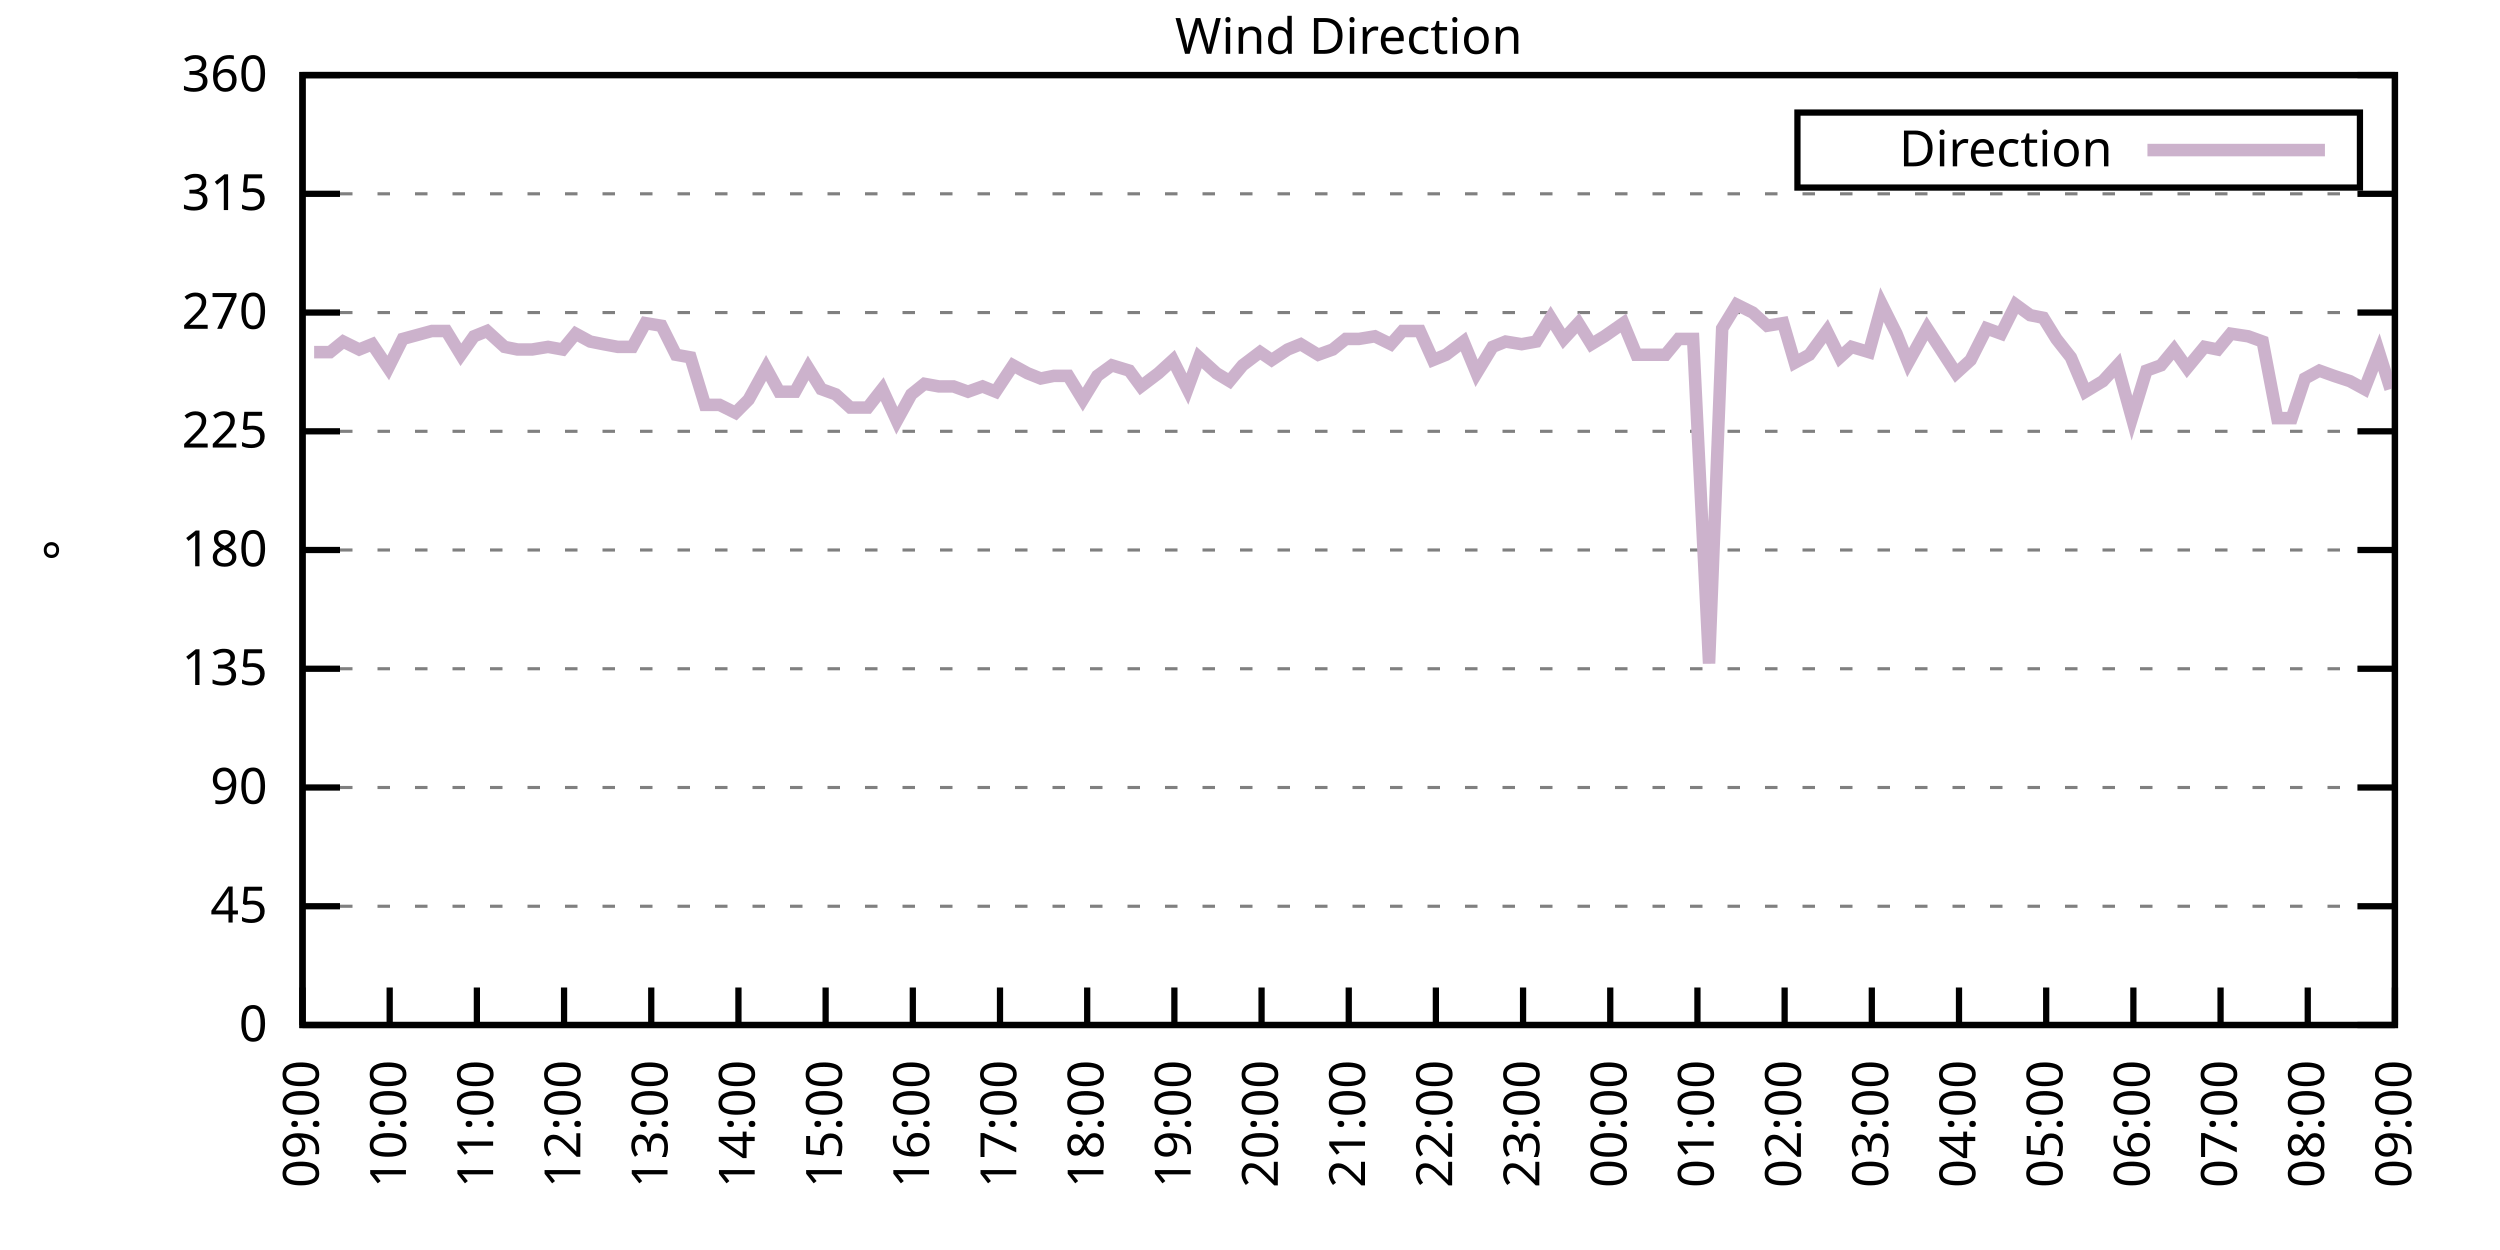
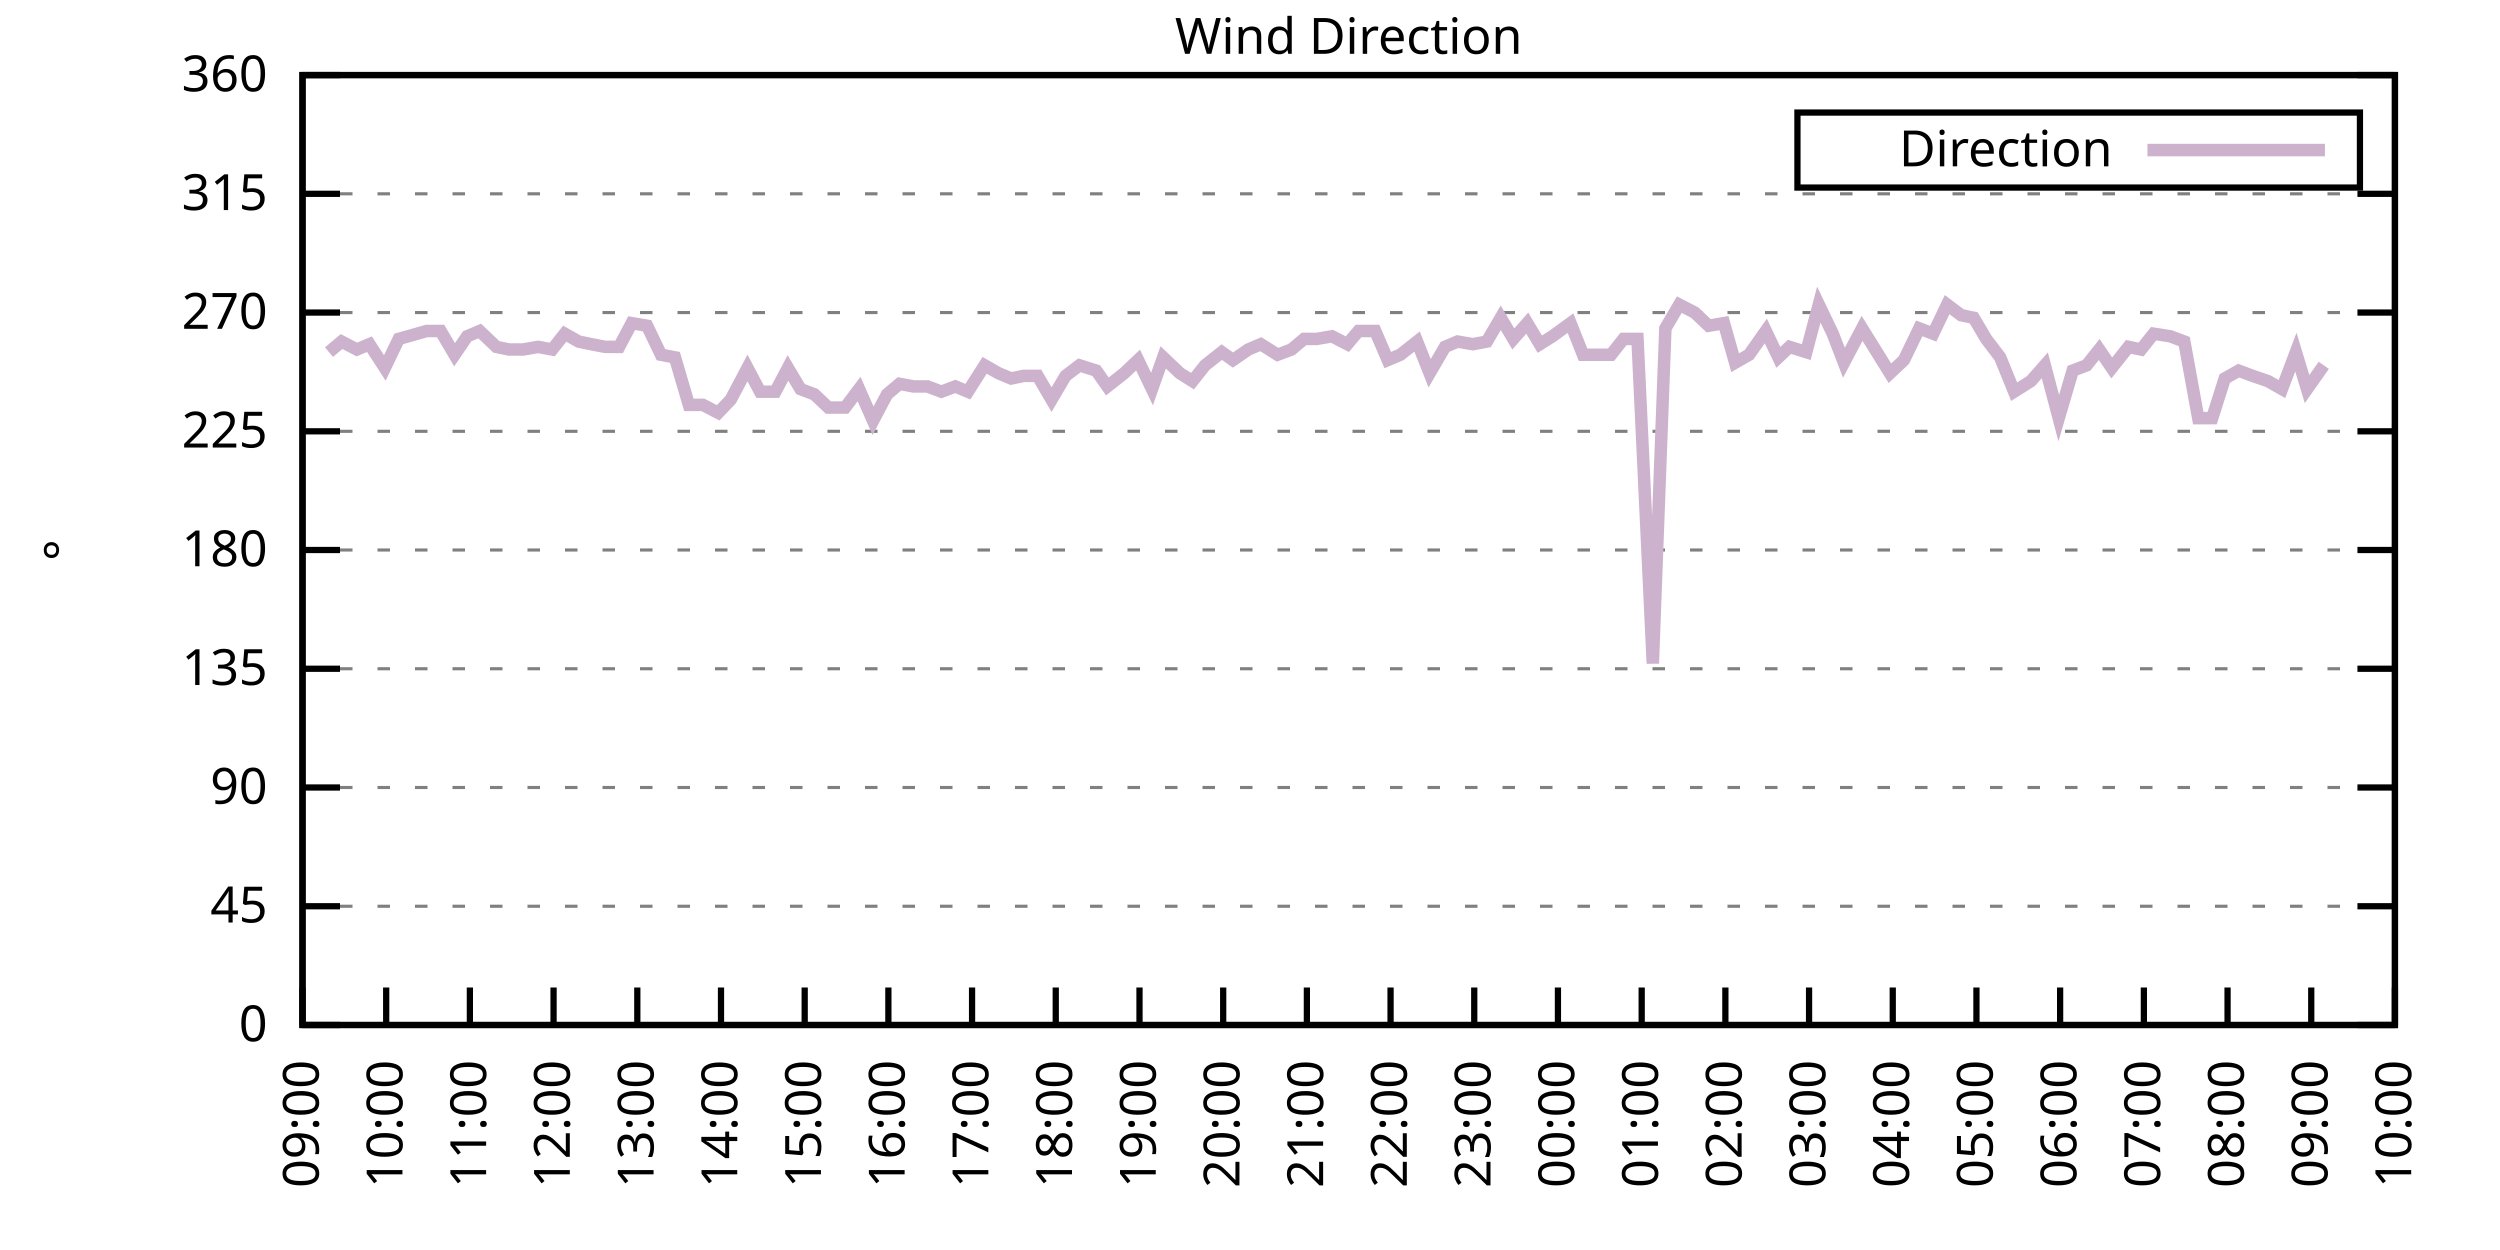
<svg xmlns="http://www.w3.org/2000/svg" xmlns:xlink="http://www.w3.org/1999/xlink" width="400" height="200" viewBox="0 0 400 200">
  <g id="gnuplot_canvas">
    <rect x="0" y="0" width="400" height="200" fill="none" />
    <defs>
      <circle id="gpDot" r="0.5" stroke-width="0.5" stroke="currentColor" />
      <path id="gpPt0" stroke-width="0.333" stroke="currentColor" d="M-1,0 h2 M0,-1 v2" />
      <path id="gpPt1" stroke-width="0.333" stroke="currentColor" d="M-1,-1 L1,1 M1,-1 L-1,1" />
      <path id="gpPt2" stroke-width="0.333" stroke="currentColor" d="M-1,0 L1,0 M0,-1 L0,1 M-1,-1 L1,1 M-1,1 L1,-1" />
      <rect id="gpPt3" stroke-width="0.333" stroke="currentColor" x="-1" y="-1" width="2" height="2" />
      <rect id="gpPt4" stroke-width="0.333" stroke="currentColor" fill="currentColor" x="-1" y="-1" width="2" height="2" />
      <circle id="gpPt5" stroke-width="0.333" stroke="currentColor" cx="0" cy="0" r="1" />
      <use xlink:href="#gpPt5" id="gpPt6" fill="currentColor" stroke="none" />
      <path id="gpPt7" stroke-width="0.333" stroke="currentColor" d="M0,-1.33 L-1.33,0.67 L1.33,0.67 z" />
      <use xlink:href="#gpPt7" id="gpPt8" fill="currentColor" stroke="none" />
      <use xlink:href="#gpPt7" id="gpPt9" stroke="currentColor" transform="rotate(180)" />
      <use xlink:href="#gpPt9" id="gpPt10" fill="currentColor" stroke="none" />
      <use xlink:href="#gpPt3" id="gpPt11" stroke="currentColor" transform="rotate(45)" />
      <use xlink:href="#gpPt11" id="gpPt12" fill="currentColor" stroke="none" />
      <path id="gpPt13" stroke-width="0.333" stroke="currentColor" d="M0,1.330 L1.265,0.411 L0.782,-1.067 L-0.782,-1.076 L-1.265,0.411 z" />
      <use xlink:href="#gpPt13" id="gpPt14" fill="currentColor" stroke="none" />
      <filter id="textbox" filterUnits="objectBoundingBox" x="0" y="0" height="1" width="1">
        <feFlood flood-color="white" flood-opacity="1" result="bgnd" />
        <feComposite in="SourceGraphic" in2="bgnd" operator="atop" />
      </filter>
      <filter id="greybox" filterUnits="objectBoundingBox" x="0" y="0" height="1" width="1">
        <feFlood flood-color="lightgrey" flood-opacity="1" result="grey" />
        <feComposite in="SourceGraphic" in2="grey" operator="atop" />
      </filter>
    </defs>
    <g fill="none" color="white" stroke="currentColor" stroke-width="1.00" stroke-linecap="butt" stroke-linejoin="miter">
</g>
    <g fill="none" color="black" stroke="currentColor" stroke-width="1.00" stroke-linecap="butt" stroke-linejoin="miter">
      <g stroke="none" shape-rendering="crispEdges">
        <polygon fill="rgb(255, 255, 255)" points="48.40,164.00 383.18,164.00 383.18,12.02 48.40,12.02 " />
      </g>
    </g>
    <g fill="none" color="black" stroke="currentColor" stroke-width="1.00" stroke-linecap="butt" stroke-linejoin="miter">
</g>
    <g fill="none" color="black" stroke="black" stroke-width="0.50" stroke-linecap="butt" stroke-linejoin="miter">
</g>
    <g fill="none" color="gray" stroke="currentColor" stroke-width="0.50" stroke-linecap="butt" stroke-linejoin="miter">
      <path stroke="gray" stroke-dasharray="2,4" class="gridline" d="M48.40,164.00 L383.19,164.00  " />
    </g>
    <g fill="none" color="gray" stroke="gray" stroke-width="1.00" stroke-linecap="butt" stroke-linejoin="miter">
</g>
    <g fill="none" color="black" stroke="currentColor" stroke-width="1.00" stroke-linecap="butt" stroke-linejoin="miter">
      <path stroke="black" d="M48.40,164.00 L54.40,164.00 M383.19,164.00 L377.19,164.00  " />
      <g transform="translate(42.80,166.60)" stroke="none" fill="black" font-family="Sans" font-size="8.00" text-anchor="end">
        <text>
          <tspan font-family="Sans"> 0</tspan>
        </text>
      </g>
    </g>
    <g fill="none" color="black" stroke="currentColor" stroke-width="1.00" stroke-linecap="butt" stroke-linejoin="miter">
</g>
    <g fill="none" color="black" stroke="black" stroke-width="0.50" stroke-linecap="butt" stroke-linejoin="miter">
</g>
    <g fill="none" color="gray" stroke="currentColor" stroke-width="0.50" stroke-linecap="butt" stroke-linejoin="miter">
      <path stroke="gray" stroke-dasharray="2,4" class="gridline" d="M48.40,145.00 L383.19,145.00  " />
    </g>
    <g fill="none" color="gray" stroke="gray" stroke-width="1.00" stroke-linecap="butt" stroke-linejoin="miter">
</g>
    <g fill="none" color="black" stroke="currentColor" stroke-width="1.00" stroke-linecap="butt" stroke-linejoin="miter">
      <path stroke="black" d="M48.40,145.00 L54.40,145.00 M383.19,145.00 L377.19,145.00  " />
      <g transform="translate(42.80,147.60)" stroke="none" fill="black" font-family="Sans" font-size="8.00" text-anchor="end">
        <text>
          <tspan font-family="Sans"> 45</tspan>
        </text>
      </g>
    </g>
    <g fill="none" color="black" stroke="currentColor" stroke-width="1.00" stroke-linecap="butt" stroke-linejoin="miter">
</g>
    <g fill="none" color="black" stroke="black" stroke-width="0.50" stroke-linecap="butt" stroke-linejoin="miter">
</g>
    <g fill="none" color="gray" stroke="currentColor" stroke-width="0.50" stroke-linecap="butt" stroke-linejoin="miter">
      <path stroke="gray" stroke-dasharray="2,4" class="gridline" d="M48.40,126.00 L383.19,126.00  " />
    </g>
    <g fill="none" color="gray" stroke="gray" stroke-width="1.00" stroke-linecap="butt" stroke-linejoin="miter">
</g>
    <g fill="none" color="black" stroke="currentColor" stroke-width="1.00" stroke-linecap="butt" stroke-linejoin="miter">
      <path stroke="black" d="M48.40,126.00 L54.40,126.00 M383.19,126.00 L377.19,126.00  " />
      <g transform="translate(42.80,128.60)" stroke="none" fill="black" font-family="Sans" font-size="8.00" text-anchor="end">
        <text>
          <tspan font-family="Sans"> 90</tspan>
        </text>
      </g>
    </g>
    <g fill="none" color="black" stroke="currentColor" stroke-width="1.00" stroke-linecap="butt" stroke-linejoin="miter">
</g>
    <g fill="none" color="black" stroke="black" stroke-width="0.50" stroke-linecap="butt" stroke-linejoin="miter">
</g>
    <g fill="none" color="gray" stroke="currentColor" stroke-width="0.50" stroke-linecap="butt" stroke-linejoin="miter">
      <path stroke="gray" stroke-dasharray="2,4" class="gridline" d="M48.40,107.00 L383.19,107.00  " />
    </g>
    <g fill="none" color="gray" stroke="gray" stroke-width="1.00" stroke-linecap="butt" stroke-linejoin="miter">
</g>
    <g fill="none" color="black" stroke="currentColor" stroke-width="1.00" stroke-linecap="butt" stroke-linejoin="miter">
      <path stroke="black" d="M48.40,107.00 L54.40,107.00 M383.19,107.00 L377.19,107.00  " />
      <g transform="translate(42.80,109.60)" stroke="none" fill="black" font-family="Sans" font-size="8.00" text-anchor="end">
        <text>
          <tspan font-family="Sans"> 135</tspan>
        </text>
      </g>
    </g>
    <g fill="none" color="black" stroke="currentColor" stroke-width="1.00" stroke-linecap="butt" stroke-linejoin="miter">
</g>
    <g fill="none" color="black" stroke="black" stroke-width="0.50" stroke-linecap="butt" stroke-linejoin="miter">
</g>
    <g fill="none" color="gray" stroke="currentColor" stroke-width="0.50" stroke-linecap="butt" stroke-linejoin="miter">
      <path stroke="gray" stroke-dasharray="2,4" class="gridline" d="M48.40,88.00 L383.19,88.00  " />
    </g>
    <g fill="none" color="gray" stroke="gray" stroke-width="1.00" stroke-linecap="butt" stroke-linejoin="miter">
</g>
    <g fill="none" color="black" stroke="currentColor" stroke-width="1.00" stroke-linecap="butt" stroke-linejoin="miter">
      <path stroke="black" d="M48.40,88.00 L54.40,88.00 M383.19,88.00 L377.19,88.00  " />
      <g transform="translate(42.80,90.60)" stroke="none" fill="black" font-family="Sans" font-size="8.00" text-anchor="end">
        <text>
          <tspan font-family="Sans"> 180</tspan>
        </text>
      </g>
    </g>
    <g fill="none" color="black" stroke="currentColor" stroke-width="1.00" stroke-linecap="butt" stroke-linejoin="miter">
</g>
    <g fill="none" color="black" stroke="black" stroke-width="0.50" stroke-linecap="butt" stroke-linejoin="miter">
</g>
    <g fill="none" color="gray" stroke="currentColor" stroke-width="0.50" stroke-linecap="butt" stroke-linejoin="miter">
      <path stroke="gray" stroke-dasharray="2,4" class="gridline" d="M48.40,69.01 L383.19,69.01  " />
    </g>
    <g fill="none" color="gray" stroke="gray" stroke-width="1.00" stroke-linecap="butt" stroke-linejoin="miter">
</g>
    <g fill="none" color="black" stroke="currentColor" stroke-width="1.00" stroke-linecap="butt" stroke-linejoin="miter">
      <path stroke="black" d="M48.40,69.01 L54.40,69.01 M383.19,69.01 L377.19,69.01  " />
      <g transform="translate(42.80,71.61)" stroke="none" fill="black" font-family="Sans" font-size="8.00" text-anchor="end">
        <text>
          <tspan font-family="Sans"> 225</tspan>
        </text>
      </g>
    </g>
    <g fill="none" color="black" stroke="currentColor" stroke-width="1.00" stroke-linecap="butt" stroke-linejoin="miter">
</g>
    <g fill="none" color="black" stroke="black" stroke-width="0.50" stroke-linecap="butt" stroke-linejoin="miter">
</g>
    <g fill="none" color="gray" stroke="currentColor" stroke-width="0.50" stroke-linecap="butt" stroke-linejoin="miter">
      <path stroke="gray" stroke-dasharray="2,4" class="gridline" d="M48.40,50.01 L383.19,50.01  " />
    </g>
    <g fill="none" color="gray" stroke="gray" stroke-width="1.00" stroke-linecap="butt" stroke-linejoin="miter">
</g>
    <g fill="none" color="black" stroke="currentColor" stroke-width="1.00" stroke-linecap="butt" stroke-linejoin="miter">
      <path stroke="black" d="M48.40,50.01 L54.40,50.01 M383.19,50.01 L377.19,50.01  " />
      <g transform="translate(42.80,52.61)" stroke="none" fill="black" font-family="Sans" font-size="8.00" text-anchor="end">
        <text>
          <tspan font-family="Sans"> 270</tspan>
        </text>
      </g>
    </g>
    <g fill="none" color="black" stroke="currentColor" stroke-width="1.00" stroke-linecap="butt" stroke-linejoin="miter">
</g>
    <g fill="none" color="black" stroke="black" stroke-width="0.50" stroke-linecap="butt" stroke-linejoin="miter">
</g>
    <g fill="none" color="gray" stroke="currentColor" stroke-width="0.50" stroke-linecap="butt" stroke-linejoin="miter">
      <path stroke="gray" stroke-dasharray="2,4" class="gridline" d="M48.40,31.01 L383.19,31.01  " />
    </g>
    <g fill="none" color="gray" stroke="gray" stroke-width="1.00" stroke-linecap="butt" stroke-linejoin="miter">
</g>
    <g fill="none" color="black" stroke="currentColor" stroke-width="1.00" stroke-linecap="butt" stroke-linejoin="miter">
      <path stroke="black" d="M48.40,31.01 L54.40,31.01 M383.19,31.01 L377.19,31.01  " />
      <g transform="translate(42.80,33.61)" stroke="none" fill="black" font-family="Sans" font-size="8.00" text-anchor="end">
        <text>
          <tspan font-family="Sans"> 315</tspan>
        </text>
      </g>
    </g>
    <g fill="none" color="black" stroke="currentColor" stroke-width="1.00" stroke-linecap="butt" stroke-linejoin="miter">
</g>
    <g fill="none" color="black" stroke="black" stroke-width="0.50" stroke-linecap="butt" stroke-linejoin="miter">
</g>
    <g fill="none" color="gray" stroke="currentColor" stroke-width="0.50" stroke-linecap="butt" stroke-linejoin="miter">
      <path stroke="gray" stroke-dasharray="2,4" class="gridline" d="M48.40,12.01 L383.19,12.01  " />
    </g>
    <g fill="none" color="gray" stroke="gray" stroke-width="1.00" stroke-linecap="butt" stroke-linejoin="miter">
</g>
    <g fill="none" color="black" stroke="currentColor" stroke-width="1.00" stroke-linecap="butt" stroke-linejoin="miter">
      <path stroke="black" d="M48.40,12.01 L54.40,12.01 M383.19,12.01 L377.19,12.01  " />
      <g transform="translate(42.80,14.61)" stroke="none" fill="black" font-family="Sans" font-size="8.00" text-anchor="end">
        <text>
          <tspan font-family="Sans"> 360</tspan>
        </text>
      </g>
    </g>
    <g fill="none" color="black" stroke="currentColor" stroke-width="1.00" stroke-linecap="butt" stroke-linejoin="miter">
      <path stroke="black" d="M48.40,164.00 L48.40,158.00  " />
      <g transform="translate(51.00,169.60) rotate(270.00)" stroke="none" fill="black" font-family="Sans" font-size="8.00" text-anchor="end">
        <text>
          <tspan font-family="Sans">09:00</tspan>
        </text>
      </g>
    </g>
    <g fill="none" color="black" stroke="currentColor" stroke-width="1.00" stroke-linecap="butt" stroke-linejoin="miter">
-       <path stroke="black" d="M62.35,164.00 L62.35,158.00  " />
-       <g transform="translate(64.95,169.60) rotate(270.00)" stroke="none" fill="black" font-family="Sans" font-size="8.00" text-anchor="end">
+       <path stroke="black" d="M61.79,164.00 L61.79,158.00  " />
+       <g transform="translate(64.39,169.60) rotate(270.00)" stroke="none" fill="black" font-family="Sans" font-size="8.00" text-anchor="end">
        <text>
          <tspan font-family="Sans">10:00</tspan>
        </text>
      </g>
    </g>
    <g fill="none" color="black" stroke="currentColor" stroke-width="1.00" stroke-linecap="butt" stroke-linejoin="miter">
-       <path stroke="black" d="M76.30,164.00 L76.30,158.00  " />
-       <g transform="translate(78.90,169.60) rotate(270.00)" stroke="none" fill="black" font-family="Sans" font-size="8.00" text-anchor="end">
+       <path stroke="black" d="M75.18,164.00 L75.18,158.00  " />
+       <g transform="translate(77.78,169.60) rotate(270.00)" stroke="none" fill="black" font-family="Sans" font-size="8.00" text-anchor="end">
        <text>
          <tspan font-family="Sans">11:00</tspan>
        </text>
      </g>
    </g>
    <g fill="none" color="black" stroke="currentColor" stroke-width="1.00" stroke-linecap="butt" stroke-linejoin="miter">
-       <path stroke="black" d="M90.25,164.00 L90.25,158.00  " />
-       <g transform="translate(92.85,169.60) rotate(270.00)" stroke="none" fill="black" font-family="Sans" font-size="8.00" text-anchor="end">
+       <path stroke="black" d="M88.57,164.00 L88.57,158.00  " />
+       <g transform="translate(91.17,169.60) rotate(270.00)" stroke="none" fill="black" font-family="Sans" font-size="8.00" text-anchor="end">
        <text>
          <tspan font-family="Sans">12:00</tspan>
        </text>
      </g>
    </g>
    <g fill="none" color="black" stroke="currentColor" stroke-width="1.00" stroke-linecap="butt" stroke-linejoin="miter">
-       <path stroke="black" d="M104.20,164.00 L104.20,158.00  " />
-       <g transform="translate(106.80,169.60) rotate(270.00)" stroke="none" fill="black" font-family="Sans" font-size="8.00" text-anchor="end">
+       <path stroke="black" d="M101.97,164.00 L101.97,158.00  " />
+       <g transform="translate(104.57,169.60) rotate(270.00)" stroke="none" fill="black" font-family="Sans" font-size="8.00" text-anchor="end">
        <text>
          <tspan font-family="Sans">13:00</tspan>
        </text>
      </g>
    </g>
    <g fill="none" color="black" stroke="currentColor" stroke-width="1.00" stroke-linecap="butt" stroke-linejoin="miter">
-       <path stroke="black" d="M118.15,164.00 L118.15,158.00  " />
-       <g transform="translate(120.75,169.60) rotate(270.00)" stroke="none" fill="black" font-family="Sans" font-size="8.00" text-anchor="end">
+       <path stroke="black" d="M115.36,164.00 L115.36,158.00  " />
+       <g transform="translate(117.96,169.60) rotate(270.00)" stroke="none" fill="black" font-family="Sans" font-size="8.00" text-anchor="end">
        <text>
          <tspan font-family="Sans">14:00</tspan>
        </text>
      </g>
    </g>
    <g fill="none" color="black" stroke="currentColor" stroke-width="1.00" stroke-linecap="butt" stroke-linejoin="miter">
-       <path stroke="black" d="M132.10,164.00 L132.10,158.00  " />
-       <g transform="translate(134.70,169.60) rotate(270.00)" stroke="none" fill="black" font-family="Sans" font-size="8.00" text-anchor="end">
+       <path stroke="black" d="M128.75,164.00 L128.75,158.00  " />
+       <g transform="translate(131.35,169.60) rotate(270.00)" stroke="none" fill="black" font-family="Sans" font-size="8.00" text-anchor="end">
        <text>
          <tspan font-family="Sans">15:00</tspan>
        </text>
      </g>
    </g>
    <g fill="none" color="black" stroke="currentColor" stroke-width="1.00" stroke-linecap="butt" stroke-linejoin="miter">
-       <path stroke="black" d="M146.05,164.00 L146.05,158.00  " />
-       <g transform="translate(148.65,169.60) rotate(270.00)" stroke="none" fill="black" font-family="Sans" font-size="8.00" text-anchor="end">
+       <path stroke="black" d="M142.14,164.00 L142.14,158.00  " />
+       <g transform="translate(144.74,169.60) rotate(270.00)" stroke="none" fill="black" font-family="Sans" font-size="8.00" text-anchor="end">
        <text>
          <tspan font-family="Sans">16:00</tspan>
        </text>
      </g>
    </g>
    <g fill="none" color="black" stroke="currentColor" stroke-width="1.00" stroke-linecap="butt" stroke-linejoin="miter">
-       <path stroke="black" d="M160.00,164.00 L160.00,158.00  " />
-       <g transform="translate(162.60,169.60) rotate(270.00)" stroke="none" fill="black" font-family="Sans" font-size="8.00" text-anchor="end">
+       <path stroke="black" d="M155.53,164.00 L155.53,158.00  " />
+       <g transform="translate(158.13,169.60) rotate(270.00)" stroke="none" fill="black" font-family="Sans" font-size="8.00" text-anchor="end">
        <text>
          <tspan font-family="Sans">17:00</tspan>
        </text>
      </g>
    </g>
    <g fill="none" color="black" stroke="currentColor" stroke-width="1.00" stroke-linecap="butt" stroke-linejoin="miter">
-       <path stroke="black" d="M173.95,164.00 L173.95,158.00  " />
-       <g transform="translate(176.55,169.60) rotate(270.00)" stroke="none" fill="black" font-family="Sans" font-size="8.00" text-anchor="end">
+       <path stroke="black" d="M168.92,164.00 L168.92,158.00  " />
+       <g transform="translate(171.52,169.60) rotate(270.00)" stroke="none" fill="black" font-family="Sans" font-size="8.00" text-anchor="end">
        <text>
          <tspan font-family="Sans">18:00</tspan>
        </text>
      </g>
    </g>
    <g fill="none" color="black" stroke="currentColor" stroke-width="1.00" stroke-linecap="butt" stroke-linejoin="miter">
-       <path stroke="black" d="M187.90,164.00 L187.90,158.00  " />
-       <g transform="translate(190.50,169.60) rotate(270.00)" stroke="none" fill="black" font-family="Sans" font-size="8.00" text-anchor="end">
+       <path stroke="black" d="M182.32,164.00 L182.32,158.00  " />
+       <g transform="translate(184.92,169.60) rotate(270.00)" stroke="none" fill="black" font-family="Sans" font-size="8.00" text-anchor="end">
        <text>
          <tspan font-family="Sans">19:00</tspan>
        </text>
      </g>
    </g>
    <g fill="none" color="black" stroke="currentColor" stroke-width="1.00" stroke-linecap="butt" stroke-linejoin="miter">
-       <path stroke="black" d="M201.85,164.00 L201.85,158.00  " />
-       <g transform="translate(204.45,169.60) rotate(270.00)" stroke="none" fill="black" font-family="Sans" font-size="8.00" text-anchor="end">
+       <path stroke="black" d="M195.71,164.00 L195.71,158.00  " />
+       <g transform="translate(198.31,169.60) rotate(270.00)" stroke="none" fill="black" font-family="Sans" font-size="8.00" text-anchor="end">
        <text>
          <tspan font-family="Sans">20:00</tspan>
        </text>
      </g>
    </g>
    <g fill="none" color="black" stroke="currentColor" stroke-width="1.00" stroke-linecap="butt" stroke-linejoin="miter">
-       <path stroke="black" d="M215.80,164.00 L215.80,158.00  " />
-       <g transform="translate(218.40,169.60) rotate(270.00)" stroke="none" fill="black" font-family="Sans" font-size="8.00" text-anchor="end">
+       <path stroke="black" d="M209.10,164.00 L209.10,158.00  " />
+       <g transform="translate(211.70,169.60) rotate(270.00)" stroke="none" fill="black" font-family="Sans" font-size="8.00" text-anchor="end">
        <text>
          <tspan font-family="Sans">21:00</tspan>
        </text>
      </g>
    </g>
    <g fill="none" color="black" stroke="currentColor" stroke-width="1.00" stroke-linecap="butt" stroke-linejoin="miter">
-       <path stroke="black" d="M229.74,164.00 L229.74,158.00  " />
-       <g transform="translate(232.34,169.60) rotate(270.00)" stroke="none" fill="black" font-family="Sans" font-size="8.00" text-anchor="end">
+       <path stroke="black" d="M222.49,164.00 L222.49,158.00  " />
+       <g transform="translate(225.09,169.60) rotate(270.00)" stroke="none" fill="black" font-family="Sans" font-size="8.00" text-anchor="end">
        <text>
          <tspan font-family="Sans">22:00</tspan>
        </text>
      </g>
    </g>
    <g fill="none" color="black" stroke="currentColor" stroke-width="1.00" stroke-linecap="butt" stroke-linejoin="miter">
-       <path stroke="black" d="M243.69,164.00 L243.69,158.00  " />
-       <g transform="translate(246.29,169.60) rotate(270.00)" stroke="none" fill="black" font-family="Sans" font-size="8.00" text-anchor="end">
+       <path stroke="black" d="M235.88,164.00 L235.88,158.00  " />
+       <g transform="translate(238.48,169.60) rotate(270.00)" stroke="none" fill="black" font-family="Sans" font-size="8.00" text-anchor="end">
        <text>
          <tspan font-family="Sans">23:00</tspan>
        </text>
      </g>
    </g>
    <g fill="none" color="black" stroke="currentColor" stroke-width="1.00" stroke-linecap="butt" stroke-linejoin="miter">
-       <path stroke="black" d="M257.64,164.00 L257.64,158.00  " />
-       <g transform="translate(260.24,169.60) rotate(270.00)" stroke="none" fill="black" font-family="Sans" font-size="8.00" text-anchor="end">
+       <path stroke="black" d="M249.27,164.00 L249.27,158.00  " />
+       <g transform="translate(251.87,169.60) rotate(270.00)" stroke="none" fill="black" font-family="Sans" font-size="8.00" text-anchor="end">
        <text>
          <tspan font-family="Sans">00:00</tspan>
        </text>
      </g>
    </g>
    <g fill="none" color="black" stroke="currentColor" stroke-width="1.00" stroke-linecap="butt" stroke-linejoin="miter">
-       <path stroke="black" d="M271.59,164.00 L271.59,158.00  " />
-       <g transform="translate(274.19,169.60) rotate(270.00)" stroke="none" fill="black" font-family="Sans" font-size="8.00" text-anchor="end">
+       <path stroke="black" d="M262.67,164.00 L262.67,158.00  " />
+       <g transform="translate(265.27,169.60) rotate(270.00)" stroke="none" fill="black" font-family="Sans" font-size="8.00" text-anchor="end">
        <text>
          <tspan font-family="Sans">01:00</tspan>
        </text>
      </g>
    </g>
    <g fill="none" color="black" stroke="currentColor" stroke-width="1.00" stroke-linecap="butt" stroke-linejoin="miter">
-       <path stroke="black" d="M285.54,164.00 L285.54,158.00  " />
-       <g transform="translate(288.14,169.60) rotate(270.00)" stroke="none" fill="black" font-family="Sans" font-size="8.00" text-anchor="end">
+       <path stroke="black" d="M276.06,164.00 L276.06,158.00  " />
+       <g transform="translate(278.66,169.60) rotate(270.00)" stroke="none" fill="black" font-family="Sans" font-size="8.00" text-anchor="end">
        <text>
          <tspan font-family="Sans">02:00</tspan>
        </text>
      </g>
    </g>
    <g fill="none" color="black" stroke="currentColor" stroke-width="1.00" stroke-linecap="butt" stroke-linejoin="miter">
-       <path stroke="black" d="M299.49,164.00 L299.49,158.00  " />
-       <g transform="translate(302.09,169.60) rotate(270.00)" stroke="none" fill="black" font-family="Sans" font-size="8.00" text-anchor="end">
+       <path stroke="black" d="M289.45,164.00 L289.45,158.00  " />
+       <g transform="translate(292.05,169.60) rotate(270.00)" stroke="none" fill="black" font-family="Sans" font-size="8.00" text-anchor="end">
        <text>
          <tspan font-family="Sans">03:00</tspan>
        </text>
      </g>
    </g>
    <g fill="none" color="black" stroke="currentColor" stroke-width="1.00" stroke-linecap="butt" stroke-linejoin="miter">
-       <path stroke="black" d="M313.44,164.00 L313.44,158.00  " />
-       <g transform="translate(316.04,169.60) rotate(270.00)" stroke="none" fill="black" font-family="Sans" font-size="8.00" text-anchor="end">
+       <path stroke="black" d="M302.84,164.00 L302.84,158.00  " />
+       <g transform="translate(305.44,169.60) rotate(270.00)" stroke="none" fill="black" font-family="Sans" font-size="8.00" text-anchor="end">
        <text>
          <tspan font-family="Sans">04:00</tspan>
        </text>
      </g>
    </g>
    <g fill="none" color="black" stroke="currentColor" stroke-width="1.00" stroke-linecap="butt" stroke-linejoin="miter">
-       <path stroke="black" d="M327.39,164.00 L327.39,158.00  " />
-       <g transform="translate(329.99,169.60) rotate(270.00)" stroke="none" fill="black" font-family="Sans" font-size="8.00" text-anchor="end">
+       <path stroke="black" d="M316.23,164.00 L316.23,158.00  " />
+       <g transform="translate(318.83,169.60) rotate(270.00)" stroke="none" fill="black" font-family="Sans" font-size="8.00" text-anchor="end">
        <text>
          <tspan font-family="Sans">05:00</tspan>
        </text>
      </g>
    </g>
    <g fill="none" color="black" stroke="currentColor" stroke-width="1.00" stroke-linecap="butt" stroke-linejoin="miter">
-       <path stroke="black" d="M341.34,164.00 L341.34,158.00  " />
-       <g transform="translate(343.94,169.60) rotate(270.00)" stroke="none" fill="black" font-family="Sans" font-size="8.00" text-anchor="end">
+       <path stroke="black" d="M329.62,164.00 L329.62,158.00  " />
+       <g transform="translate(332.22,169.60) rotate(270.00)" stroke="none" fill="black" font-family="Sans" font-size="8.00" text-anchor="end">
        <text>
          <tspan font-family="Sans">06:00</tspan>
        </text>
      </g>
    </g>
    <g fill="none" color="black" stroke="currentColor" stroke-width="1.00" stroke-linecap="butt" stroke-linejoin="miter">
-       <path stroke="black" d="M355.29,164.00 L355.29,158.00  " />
-       <g transform="translate(357.89,169.60) rotate(270.00)" stroke="none" fill="black" font-family="Sans" font-size="8.00" text-anchor="end">
+       <path stroke="black" d="M343.02,164.00 L343.02,158.00  " />
+       <g transform="translate(345.62,169.60) rotate(270.00)" stroke="none" fill="black" font-family="Sans" font-size="8.00" text-anchor="end">
        <text>
          <tspan font-family="Sans">07:00</tspan>
        </text>
      </g>
    </g>
    <g fill="none" color="black" stroke="currentColor" stroke-width="1.00" stroke-linecap="butt" stroke-linejoin="miter">
-       <path stroke="black" d="M369.24,164.00 L369.24,158.00  " />
-       <g transform="translate(371.84,169.60) rotate(270.00)" stroke="none" fill="black" font-family="Sans" font-size="8.00" text-anchor="end">
+       <path stroke="black" d="M356.41,164.00 L356.41,158.00  " />
+       <g transform="translate(359.01,169.60) rotate(270.00)" stroke="none" fill="black" font-family="Sans" font-size="8.00" text-anchor="end">
        <text>
          <tspan font-family="Sans">08:00</tspan>
+         </text>
+       </g>
+     </g>
+     <g fill="none" color="black" stroke="currentColor" stroke-width="1.00" stroke-linecap="butt" stroke-linejoin="miter">
+       <path stroke="black" d="M369.80,164.00 L369.80,158.00  " />
+       <g transform="translate(372.40,169.60) rotate(270.00)" stroke="none" fill="black" font-family="Sans" font-size="8.00" text-anchor="end">
+         <text>
+           <tspan font-family="Sans">09:00</tspan>
        </text>
      </g>
    </g>
    <g fill="none" color="black" stroke="currentColor" stroke-width="1.00" stroke-linecap="butt" stroke-linejoin="miter">
      <path stroke="black" d="M383.19,164.00 L383.19,158.00  " />
      <g transform="translate(385.79,169.60) rotate(270.00)" stroke="none" fill="black" font-family="Sans" font-size="8.00" text-anchor="end">
        <text>
-           <tspan font-family="Sans">09:00</tspan>
+           <tspan font-family="Sans">10:00</tspan>
        </text>
      </g>
    </g>
    <g fill="none" color="black" stroke="currentColor" stroke-width="1.00" stroke-linecap="butt" stroke-linejoin="miter">
</g>
    <g fill="none" color="black" stroke="currentColor" stroke-width="1.00" stroke-linecap="butt" stroke-linejoin="miter">
      <path stroke="black" d="M48.40,12.01 L48.40,164.00 L383.19,164.00 L383.19,12.01 L48.40,12.01 Z  " />
    </g>
    <g fill="none" color="black" stroke="currentColor" stroke-width="1.00" stroke-linecap="butt" stroke-linejoin="miter">
</g>
    <g fill="none" color="black" stroke="currentColor" stroke-width="1.00" stroke-linecap="butt" stroke-linejoin="miter">
      <path stroke="black" d="M287.59,30.01 L287.59,18.01 L377.59,18.01 L377.59,30.01 L287.59,30.01 Z  " />
    </g>
    <g id="Wind_direction_plot_1">
      <g fill="none" color="white" stroke="black" stroke-width="2.00" stroke-linecap="butt" stroke-linejoin="miter">
</g>
      <g fill="none" color="black" stroke="currentColor" stroke-width="2.00" stroke-linecap="butt" stroke-linejoin="miter">
        <g transform="translate(337.99,26.61)" stroke="none" fill="black" font-family="Sans" font-size="8.00" text-anchor="end">
          <text>
            <tspan font-family="Sans">Direction</tspan>
          </text>
        </g>
      </g>
      <g fill="none" color="black" stroke="currentColor" stroke-width="2.00" stroke-linecap="butt" stroke-linejoin="miter">
-         <path stroke="rgb(204, 178, 204)" d="M343.59,24.01 L371.99,24.01 M50.26,56.34 L52.82,56.34 L54.91,54.65 L57.47,55.92 L59.56,55.07 L62.12,58.87   L64.44,54.23 L69.09,52.96 L71.42,52.96 L73.74,56.76 L75.83,53.81 L77.93,52.96 L80.72,55.50 L82.81,55.92   L85.13,55.92 L87.69,55.50 L90.02,55.92 L92.11,53.39 L94.43,54.65 L96.53,55.07 L98.85,55.50 L101.18,55.50   L103.27,51.70 L105.83,52.12 L108.15,56.76 L110.48,57.18 L112.80,64.78 L115.13,64.78 L117.68,66.05 L119.78,63.94   L122.57,58.87 L124.66,62.67 L127.22,62.67 L129.31,58.87 L131.40,62.25 L133.72,63.10 L136.05,65.21 L138.84,65.21   L141.16,62.25 L143.49,67.32 L145.81,63.10 L147.91,61.41 L150.23,61.83 L152.56,61.83 L154.88,62.67 L157.21,61.83   L159.30,62.67 L162.09,58.45 L164.41,59.72 L166.51,60.56 L168.60,60.14 L170.92,60.14 L173.25,63.94 L175.57,60.14   L177.90,58.45 L180.69,59.30 L182.55,61.83 L185.34,59.72 L187.66,57.61 L189.99,62.25 L191.85,57.18 L194.64,59.72   L196.73,60.98 L198.82,58.45 L201.61,56.34 L203.47,57.61 L206.03,55.92 L208.12,55.07 L210.91,56.76 L213.24,55.92   L215.33,54.23 L217.42,54.23 L219.98,53.81 L222.54,55.07 L224.40,52.96 L227.19,52.96 L229.28,57.61 L231.37,56.76   L234.16,54.65 L236.25,59.72 L238.81,55.50 L240.90,54.65 L243.46,55.07 L245.79,54.65 L248.11,50.85 L250.20,54.23   L252.53,51.70 L254.62,55.07 L256.71,53.81 L259.74,51.70 L261.83,56.76 L266.48,56.76 L268.57,54.23 L270.90,54.23   L273.45,106.16 L275.55,52.54 L277.87,48.74 L280.43,50.01 L282.75,52.12 L285.31,51.70 L287.17,58.03 L289.50,56.76   L292.29,52.96 L294.38,57.18 L296.24,55.50 L299.03,56.34 L301.12,48.74 L303.44,53.39 L305.30,58.03 L308.33,52.54   L312.98,59.72 L315.30,57.61 L317.86,52.54 L320.18,53.39 L322.51,48.74 L324.83,50.43 L326.93,50.85 L329.02,54.23   L331.34,57.18 L333.67,62.67 L336.46,60.98 L338.78,58.45 L341.11,66.90 L343.43,59.30 L345.76,58.45 L347.85,55.92   L349.94,58.87 L352.73,55.50 L354.83,55.92 L356.92,53.39 L359.71,53.81 L362.03,54.65 L364.36,66.90 L366.68,66.90   L368.78,60.56 L371.10,59.30 L373.43,60.14 L375.98,60.98 L378.31,62.25 L380.63,56.34 L382.49,62.25  " />
+         <path stroke="rgb(204, 178, 204)" d="M343.59,24.01 L371.99,24.01 M52.64,56.34 L54.65,54.65 L57.10,55.92 L59.11,55.07 L61.57,58.87 L63.80,54.23   L68.26,52.96 L70.50,52.96 L72.73,56.76 L74.74,53.81 L76.75,52.96 L79.42,55.50 L81.43,55.92 L83.66,55.92   L86.12,55.50 L88.35,55.92 L90.36,53.39 L92.59,54.65 L94.60,55.07 L96.83,55.50 L99.06,55.50 L101.07,51.70   L103.53,52.12 L105.76,56.76 L107.99,57.18 L110.22,64.78 L112.46,64.78 L114.91,66.05 L116.92,63.94 L119.60,58.87   L121.61,62.67 L124.06,62.67 L126.07,58.87 L128.08,62.25 L130.31,63.10 L132.54,65.21 L135.22,65.21 L137.45,62.25   L139.69,67.32 L141.92,63.10 L143.93,61.41 L146.16,61.83 L148.39,61.83 L150.62,62.67 L152.85,61.83 L154.86,62.67   L157.54,58.45 L159.77,59.72 L161.78,60.56 L163.79,60.14 L166.02,60.14 L168.25,63.94 L170.49,60.14 L172.72,58.45   L175.40,59.30 L177.18,61.83 L179.86,59.72 L182.09,57.61 L184.32,62.25 L186.11,57.18 L188.79,59.72 L190.80,60.98   L192.81,58.45 L195.48,56.34 L197.27,57.61 L199.73,55.92 L201.73,55.07 L204.41,56.76 L206.64,55.92 L208.65,54.23   L210.66,54.23 L213.12,53.81 L215.57,55.07 L217.36,52.96 L220.04,52.96 L222.04,57.61 L224.05,56.76 L226.73,54.65   L228.74,59.72 L231.20,55.50 L233.20,54.65 L235.66,55.07 L237.89,54.65 L240.12,50.85 L242.13,54.23 L244.36,51.70   L246.37,55.07 L248.38,53.81 L251.28,51.70 L253.29,56.76 L257.76,56.76 L259.76,54.23 L262.00,54.23 L264.45,106.16   L266.46,52.54 L268.69,48.74 L271.15,50.01 L273.38,52.12 L275.83,51.70 L277.62,58.03 L279.85,56.76 L282.53,52.96   L284.54,57.18 L286.32,55.50 L289.00,56.34 L291.01,48.74 L293.24,53.39 L295.03,58.03 L297.93,52.54 L302.39,59.72   L304.63,57.61 L307.08,52.54 L309.31,53.39 L311.54,48.74 L313.78,50.43 L315.79,50.85 L317.79,54.23 L320.03,57.18   L322.26,62.67 L324.94,60.98 L327.17,58.45 L329.40,66.90 L331.63,59.30 L333.86,58.45 L335.87,55.92 L337.88,58.87   L340.56,55.50 L342.57,55.92 L344.58,53.39 L347.26,53.81 L349.49,54.65 L351.72,66.90 L353.95,66.90 L355.96,60.56   L358.19,59.30 L360.42,60.14 L362.88,60.98 L365.11,62.25 L367.34,56.34 L369.13,62.25 L371.81,58.45  " />
      </g>
    </g>
    <g fill="none" color="black" stroke="currentColor" stroke-width="2.00" stroke-linecap="butt" stroke-linejoin="miter">
</g>
    <g fill="none" color="black" stroke="black" stroke-width="1.00" stroke-linecap="butt" stroke-linejoin="miter">
</g>
    <g fill="none" color="black" stroke="currentColor" stroke-width="1.00" stroke-linecap="butt" stroke-linejoin="miter">
      <path stroke="black" d="M48.40,12.01 L48.40,164.00 L383.19,164.00 L383.19,12.01 L48.40,12.01 Z  " />
      <g transform="translate(12.80,88.01) rotate(270.00)" stroke="none" fill="black" font-family="Sans" font-size="8.00" text-anchor="middle">
        <text>
          <tspan font-family="Sans">°</tspan>
        </text>
      </g>
    </g>
    <g fill="none" color="black" stroke="currentColor" stroke-width="1.00" stroke-linecap="butt" stroke-linejoin="miter">
</g>
    <g fill="none" color="black" stroke="currentColor" stroke-width="1.00" stroke-linecap="butt" stroke-linejoin="miter">
      <g transform="translate(215.79,8.61)" stroke="none" fill="black" font-family="Sans" font-size="8.00" text-anchor="middle">
        <text>
          <tspan font-family="Sans">Wind Direction</tspan>
        </text>
      </g>
    </g>
    <g fill="none" color="black" stroke="currentColor" stroke-width="1.00" stroke-linecap="butt" stroke-linejoin="miter">
</g>
  </g>
</svg>
